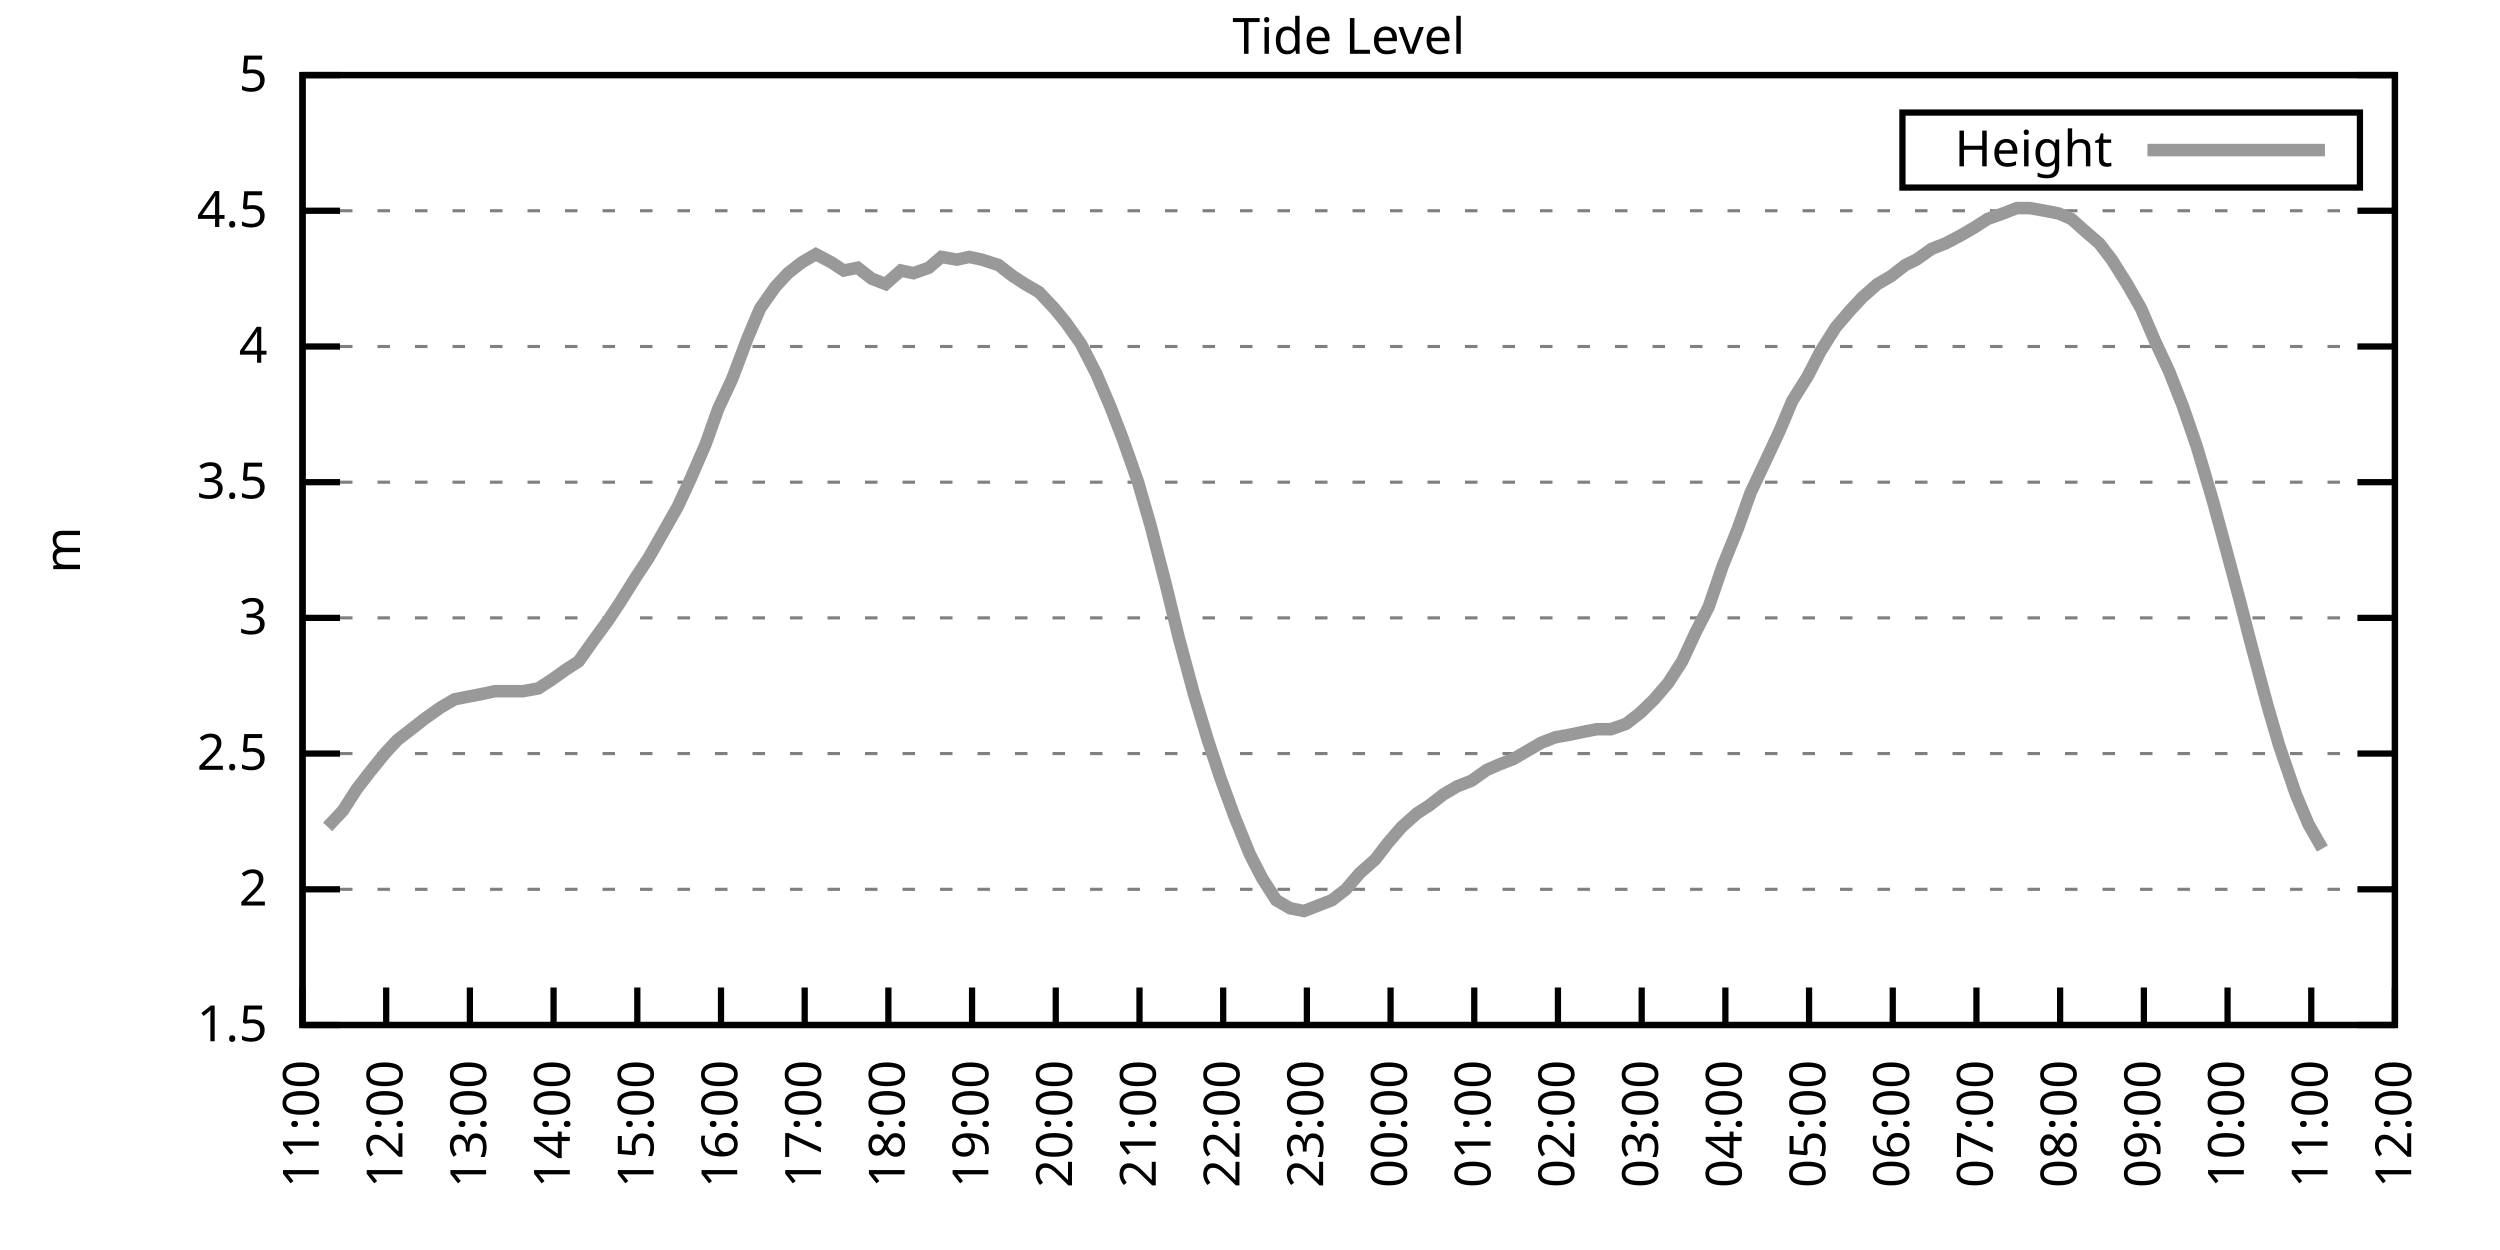
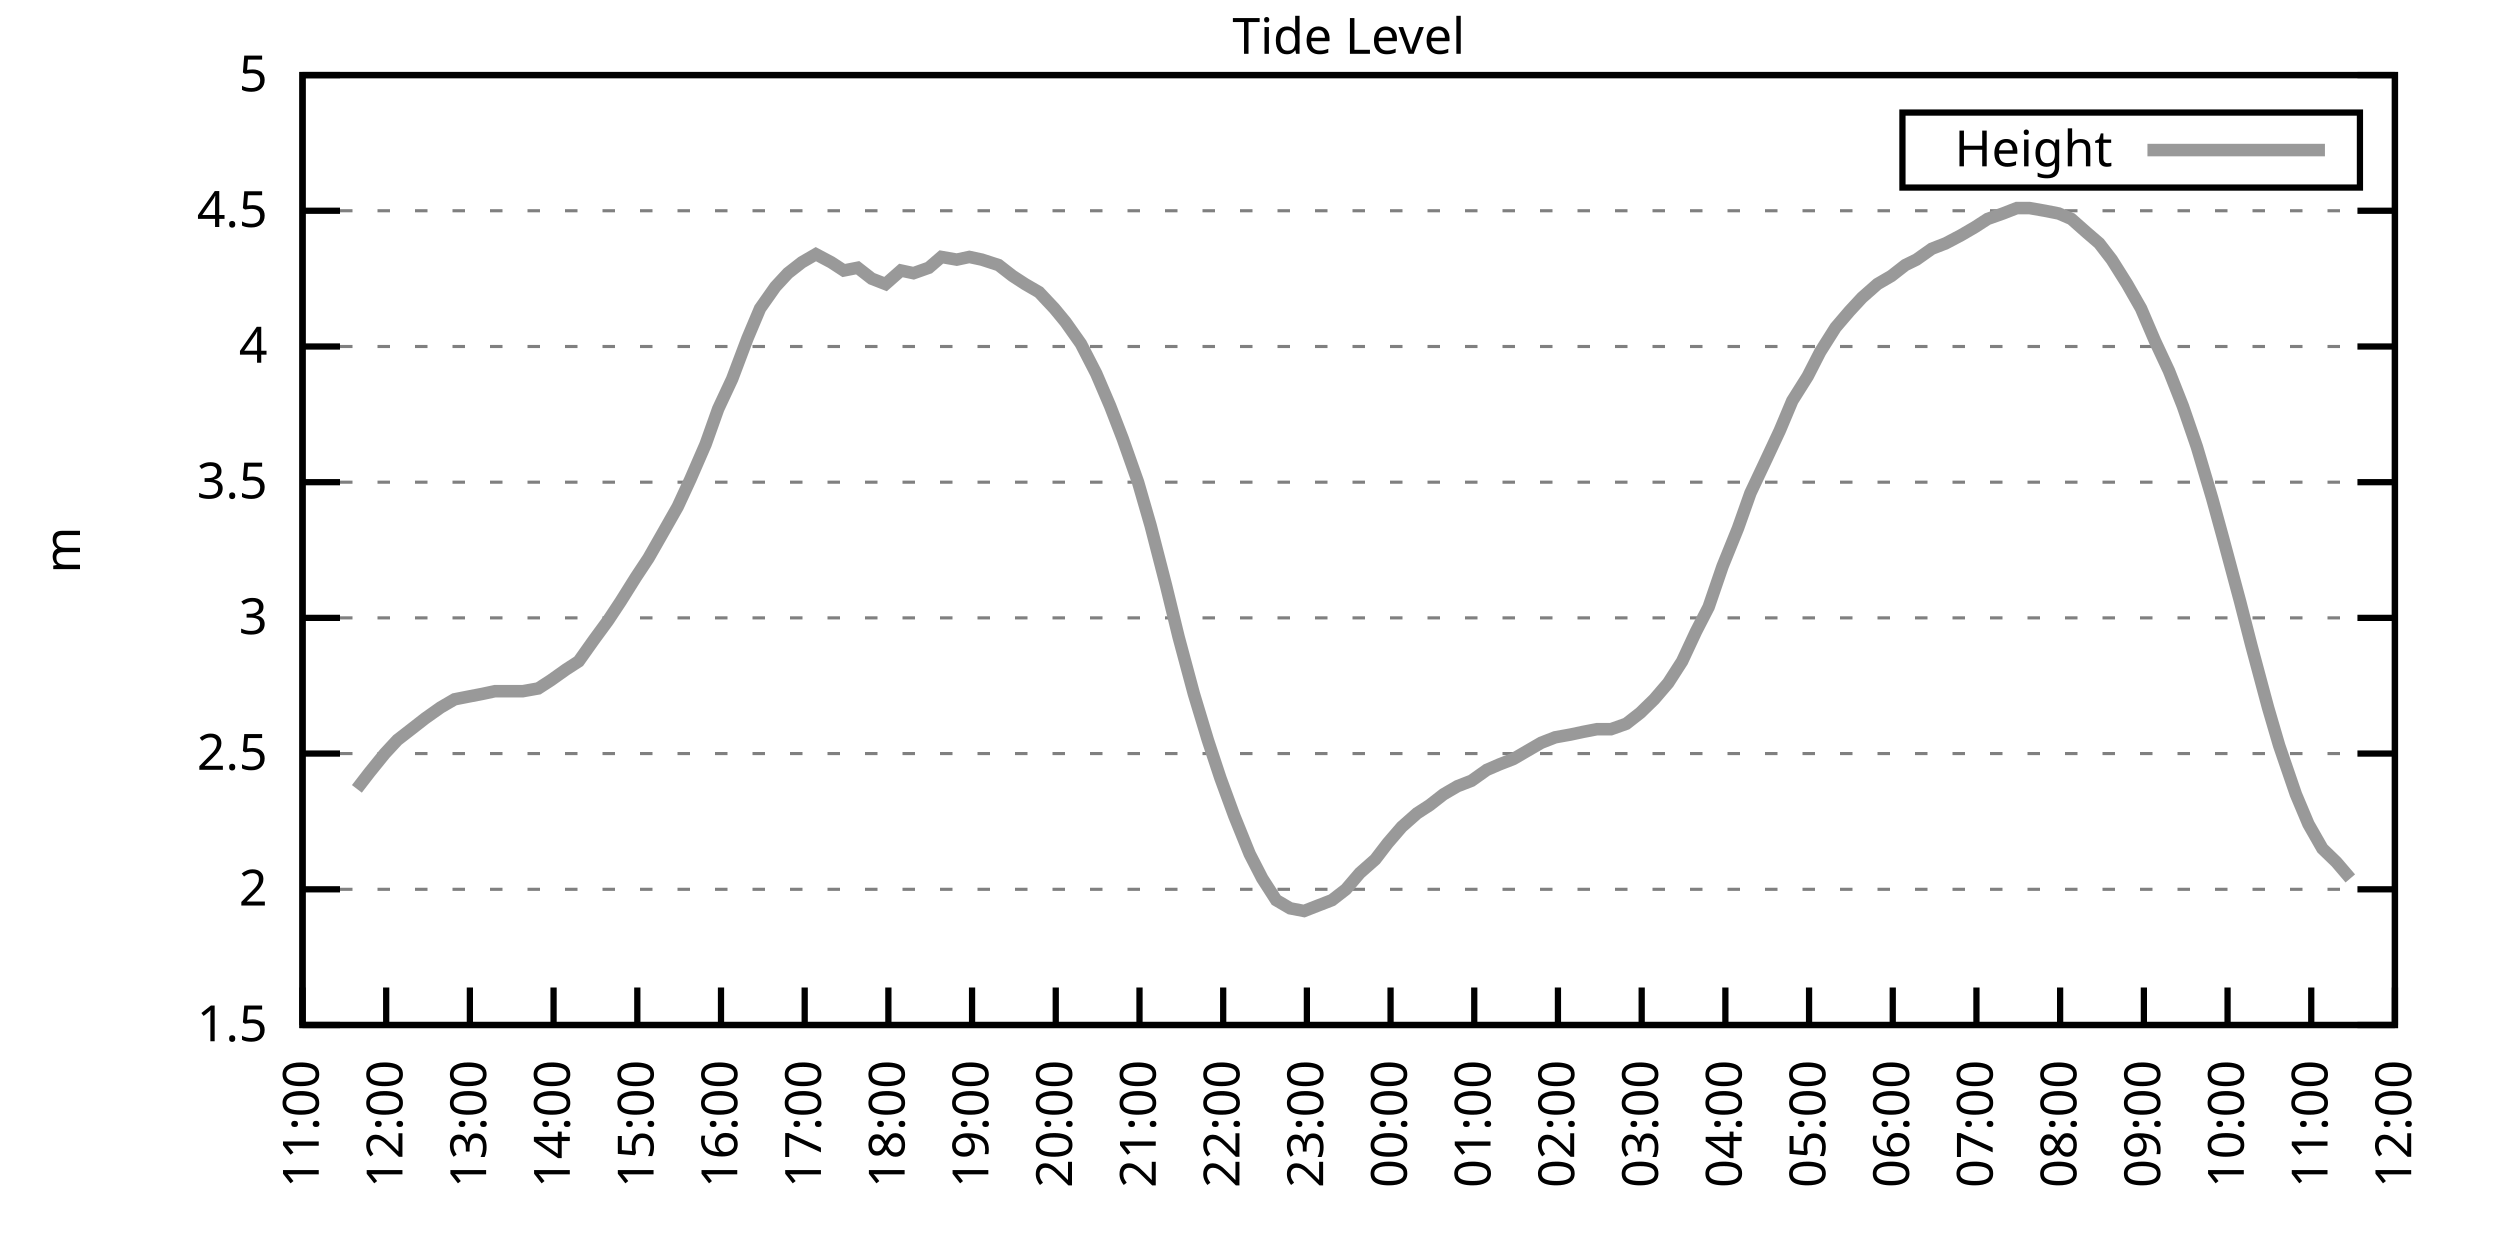
<svg xmlns="http://www.w3.org/2000/svg" xmlns:xlink="http://www.w3.org/1999/xlink" width="400" height="200" viewBox="0 0 400 200">
  <g id="gnuplot_canvas">
    <rect x="0" y="0" width="400" height="200" fill="none" />
    <defs>
      <circle id="gpDot" r="0.5" stroke-width="0.5" stroke="currentColor" />
      <path id="gpPt0" stroke-width="0.333" stroke="currentColor" d="M-1,0 h2 M0,-1 v2" />
      <path id="gpPt1" stroke-width="0.333" stroke="currentColor" d="M-1,-1 L1,1 M1,-1 L-1,1" />
      <path id="gpPt2" stroke-width="0.333" stroke="currentColor" d="M-1,0 L1,0 M0,-1 L0,1 M-1,-1 L1,1 M-1,1 L1,-1" />
      <rect id="gpPt3" stroke-width="0.333" stroke="currentColor" x="-1" y="-1" width="2" height="2" />
      <rect id="gpPt4" stroke-width="0.333" stroke="currentColor" fill="currentColor" x="-1" y="-1" width="2" height="2" />
      <circle id="gpPt5" stroke-width="0.333" stroke="currentColor" cx="0" cy="0" r="1" />
      <use xlink:href="#gpPt5" id="gpPt6" fill="currentColor" stroke="none" />
      <path id="gpPt7" stroke-width="0.333" stroke="currentColor" d="M0,-1.33 L-1.33,0.67 L1.33,0.67 z" />
      <use xlink:href="#gpPt7" id="gpPt8" fill="currentColor" stroke="none" />
      <use xlink:href="#gpPt7" id="gpPt9" stroke="currentColor" transform="rotate(180)" />
      <use xlink:href="#gpPt9" id="gpPt10" fill="currentColor" stroke="none" />
      <use xlink:href="#gpPt3" id="gpPt11" stroke="currentColor" transform="rotate(45)" />
      <use xlink:href="#gpPt11" id="gpPt12" fill="currentColor" stroke="none" />
      <path id="gpPt13" stroke-width="0.333" stroke="currentColor" d="M0,1.330 L1.265,0.411 L0.782,-1.067 L-0.782,-1.076 L-1.265,0.411 z" />
      <use xlink:href="#gpPt13" id="gpPt14" fill="currentColor" stroke="none" />
      <filter id="textbox" filterUnits="objectBoundingBox" x="0" y="0" height="1" width="1">
        <feFlood flood-color="white" flood-opacity="1" result="bgnd" />
        <feComposite in="SourceGraphic" in2="bgnd" operator="atop" />
      </filter>
      <filter id="greybox" filterUnits="objectBoundingBox" x="0" y="0" height="1" width="1">
        <feFlood flood-color="lightgrey" flood-opacity="1" result="grey" />
        <feComposite in="SourceGraphic" in2="grey" operator="atop" />
      </filter>
    </defs>
    <g fill="none" color="white" stroke="currentColor" stroke-width="1.00" stroke-linecap="butt" stroke-linejoin="miter">
</g>
    <g fill="none" color="black" stroke="currentColor" stroke-width="1.00" stroke-linecap="butt" stroke-linejoin="miter">
      <g stroke="none" shape-rendering="crispEdges">
        <polygon fill="rgb(255, 255, 255)" points="48.40,164.00 383.18,164.00 383.18,12.02 48.40,12.02 " />
      </g>
    </g>
    <g fill="none" color="black" stroke="currentColor" stroke-width="1.00" stroke-linecap="butt" stroke-linejoin="miter">
</g>
    <g fill="none" color="black" stroke="black" stroke-width="0.50" stroke-linecap="butt" stroke-linejoin="miter">
</g>
    <g fill="none" color="gray" stroke="currentColor" stroke-width="0.50" stroke-linecap="butt" stroke-linejoin="miter">
      <path stroke="gray" stroke-dasharray="2,4" class="gridline" d="M48.40,164.00 L383.19,164.00  " />
    </g>
    <g fill="none" color="gray" stroke="gray" stroke-width="1.00" stroke-linecap="butt" stroke-linejoin="miter">
</g>
    <g fill="none" color="black" stroke="currentColor" stroke-width="1.00" stroke-linecap="butt" stroke-linejoin="miter">
      <path stroke="black" d="M48.40,164.00 L54.40,164.00 M383.19,164.00 L377.19,164.00  " />
      <g transform="translate(42.80,166.60)" stroke="none" fill="black" font-family="Sans" font-size="8.00" text-anchor="end">
        <text>
          <tspan font-family="Sans"> 1.5</tspan>
        </text>
      </g>
    </g>
    <g fill="none" color="black" stroke="currentColor" stroke-width="1.00" stroke-linecap="butt" stroke-linejoin="miter">
</g>
    <g fill="none" color="black" stroke="black" stroke-width="0.50" stroke-linecap="butt" stroke-linejoin="miter">
</g>
    <g fill="none" color="gray" stroke="currentColor" stroke-width="0.50" stroke-linecap="butt" stroke-linejoin="miter">
      <path stroke="gray" stroke-dasharray="2,4" class="gridline" d="M48.40,142.29 L383.19,142.29  " />
    </g>
    <g fill="none" color="gray" stroke="gray" stroke-width="1.00" stroke-linecap="butt" stroke-linejoin="miter">
</g>
    <g fill="none" color="black" stroke="currentColor" stroke-width="1.00" stroke-linecap="butt" stroke-linejoin="miter">
      <path stroke="black" d="M48.40,142.29 L54.40,142.29 M383.19,142.29 L377.19,142.29  " />
      <g transform="translate(42.80,144.89)" stroke="none" fill="black" font-family="Sans" font-size="8.00" text-anchor="end">
        <text>
          <tspan font-family="Sans"> 2</tspan>
        </text>
      </g>
    </g>
    <g fill="none" color="black" stroke="currentColor" stroke-width="1.00" stroke-linecap="butt" stroke-linejoin="miter">
</g>
    <g fill="none" color="black" stroke="black" stroke-width="0.50" stroke-linecap="butt" stroke-linejoin="miter">
</g>
    <g fill="none" color="gray" stroke="currentColor" stroke-width="0.50" stroke-linecap="butt" stroke-linejoin="miter">
      <path stroke="gray" stroke-dasharray="2,4" class="gridline" d="M48.40,120.57 L383.19,120.57  " />
    </g>
    <g fill="none" color="gray" stroke="gray" stroke-width="1.00" stroke-linecap="butt" stroke-linejoin="miter">
</g>
    <g fill="none" color="black" stroke="currentColor" stroke-width="1.00" stroke-linecap="butt" stroke-linejoin="miter">
      <path stroke="black" d="M48.40,120.57 L54.40,120.57 M383.19,120.57 L377.19,120.57  " />
      <g transform="translate(42.80,123.17)" stroke="none" fill="black" font-family="Sans" font-size="8.00" text-anchor="end">
        <text>
          <tspan font-family="Sans"> 2.5</tspan>
        </text>
      </g>
    </g>
    <g fill="none" color="black" stroke="currentColor" stroke-width="1.00" stroke-linecap="butt" stroke-linejoin="miter">
</g>
    <g fill="none" color="black" stroke="black" stroke-width="0.50" stroke-linecap="butt" stroke-linejoin="miter">
</g>
    <g fill="none" color="gray" stroke="currentColor" stroke-width="0.50" stroke-linecap="butt" stroke-linejoin="miter">
      <path stroke="gray" stroke-dasharray="2,4" class="gridline" d="M48.40,98.86 L383.19,98.86  " />
    </g>
    <g fill="none" color="gray" stroke="gray" stroke-width="1.00" stroke-linecap="butt" stroke-linejoin="miter">
</g>
    <g fill="none" color="black" stroke="currentColor" stroke-width="1.00" stroke-linecap="butt" stroke-linejoin="miter">
      <path stroke="black" d="M48.40,98.86 L54.40,98.86 M383.19,98.86 L377.19,98.86  " />
      <g transform="translate(42.80,101.46)" stroke="none" fill="black" font-family="Sans" font-size="8.00" text-anchor="end">
        <text>
          <tspan font-family="Sans"> 3</tspan>
        </text>
      </g>
    </g>
    <g fill="none" color="black" stroke="currentColor" stroke-width="1.00" stroke-linecap="butt" stroke-linejoin="miter">
</g>
    <g fill="none" color="black" stroke="black" stroke-width="0.50" stroke-linecap="butt" stroke-linejoin="miter">
</g>
    <g fill="none" color="gray" stroke="currentColor" stroke-width="0.50" stroke-linecap="butt" stroke-linejoin="miter">
      <path stroke="gray" stroke-dasharray="2,4" class="gridline" d="M48.40,77.15 L383.19,77.15  " />
    </g>
    <g fill="none" color="gray" stroke="gray" stroke-width="1.00" stroke-linecap="butt" stroke-linejoin="miter">
</g>
    <g fill="none" color="black" stroke="currentColor" stroke-width="1.00" stroke-linecap="butt" stroke-linejoin="miter">
      <path stroke="black" d="M48.40,77.15 L54.40,77.15 M383.19,77.15 L377.19,77.15  " />
      <g transform="translate(42.80,79.75)" stroke="none" fill="black" font-family="Sans" font-size="8.00" text-anchor="end">
        <text>
          <tspan font-family="Sans"> 3.5</tspan>
        </text>
      </g>
    </g>
    <g fill="none" color="black" stroke="currentColor" stroke-width="1.00" stroke-linecap="butt" stroke-linejoin="miter">
</g>
    <g fill="none" color="black" stroke="black" stroke-width="0.50" stroke-linecap="butt" stroke-linejoin="miter">
</g>
    <g fill="none" color="gray" stroke="currentColor" stroke-width="0.50" stroke-linecap="butt" stroke-linejoin="miter">
      <path stroke="gray" stroke-dasharray="2,4" class="gridline" d="M48.40,55.44 L383.19,55.44  " />
    </g>
    <g fill="none" color="gray" stroke="gray" stroke-width="1.00" stroke-linecap="butt" stroke-linejoin="miter">
</g>
    <g fill="none" color="black" stroke="currentColor" stroke-width="1.00" stroke-linecap="butt" stroke-linejoin="miter">
      <path stroke="black" d="M48.40,55.44 L54.40,55.44 M383.19,55.44 L377.19,55.44  " />
      <g transform="translate(42.80,58.04)" stroke="none" fill="black" font-family="Sans" font-size="8.00" text-anchor="end">
        <text>
          <tspan font-family="Sans"> 4</tspan>
        </text>
      </g>
    </g>
    <g fill="none" color="black" stroke="currentColor" stroke-width="1.00" stroke-linecap="butt" stroke-linejoin="miter">
</g>
    <g fill="none" color="black" stroke="black" stroke-width="0.50" stroke-linecap="butt" stroke-linejoin="miter">
</g>
    <g fill="none" color="gray" stroke="currentColor" stroke-width="0.50" stroke-linecap="butt" stroke-linejoin="miter">
      <path stroke="gray" stroke-dasharray="2,4" class="gridline" d="M48.40,33.72 L383.19,33.72  " />
    </g>
    <g fill="none" color="gray" stroke="gray" stroke-width="1.00" stroke-linecap="butt" stroke-linejoin="miter">
</g>
    <g fill="none" color="black" stroke="currentColor" stroke-width="1.00" stroke-linecap="butt" stroke-linejoin="miter">
      <path stroke="black" d="M48.40,33.72 L54.40,33.72 M383.19,33.72 L377.19,33.72  " />
      <g transform="translate(42.80,36.32)" stroke="none" fill="black" font-family="Sans" font-size="8.00" text-anchor="end">
        <text>
          <tspan font-family="Sans"> 4.5</tspan>
        </text>
      </g>
    </g>
    <g fill="none" color="black" stroke="currentColor" stroke-width="1.00" stroke-linecap="butt" stroke-linejoin="miter">
</g>
    <g fill="none" color="black" stroke="black" stroke-width="0.50" stroke-linecap="butt" stroke-linejoin="miter">
</g>
    <g fill="none" color="gray" stroke="currentColor" stroke-width="0.50" stroke-linecap="butt" stroke-linejoin="miter">
      <path stroke="gray" stroke-dasharray="2,4" class="gridline" d="M48.40,12.01 L383.19,12.01  " />
    </g>
    <g fill="none" color="gray" stroke="gray" stroke-width="1.00" stroke-linecap="butt" stroke-linejoin="miter">
</g>
    <g fill="none" color="black" stroke="currentColor" stroke-width="1.00" stroke-linecap="butt" stroke-linejoin="miter">
      <path stroke="black" d="M48.40,12.01 L54.40,12.01 M383.19,12.01 L377.19,12.01  " />
      <g transform="translate(42.80,14.61)" stroke="none" fill="black" font-family="Sans" font-size="8.00" text-anchor="end">
        <text>
          <tspan font-family="Sans"> 5</tspan>
        </text>
      </g>
    </g>
    <g fill="none" color="black" stroke="currentColor" stroke-width="1.00" stroke-linecap="butt" stroke-linejoin="miter">
      <path stroke="black" d="M48.40,164.00 L48.40,158.00  " />
      <g transform="translate(51.00,169.60) rotate(270.00)" stroke="none" fill="black" font-family="Sans" font-size="8.00" text-anchor="end">
        <text>
          <tspan font-family="Sans">11:00</tspan>
        </text>
      </g>
    </g>
    <g fill="none" color="black" stroke="currentColor" stroke-width="1.00" stroke-linecap="butt" stroke-linejoin="miter">
      <path stroke="black" d="M61.79,164.00 L61.79,158.00  " />
      <g transform="translate(64.39,169.60) rotate(270.00)" stroke="none" fill="black" font-family="Sans" font-size="8.00" text-anchor="end">
        <text>
          <tspan font-family="Sans">12:00</tspan>
        </text>
      </g>
    </g>
    <g fill="none" color="black" stroke="currentColor" stroke-width="1.00" stroke-linecap="butt" stroke-linejoin="miter">
      <path stroke="black" d="M75.18,164.00 L75.18,158.00  " />
      <g transform="translate(77.78,169.60) rotate(270.00)" stroke="none" fill="black" font-family="Sans" font-size="8.00" text-anchor="end">
        <text>
          <tspan font-family="Sans">13:00</tspan>
        </text>
      </g>
    </g>
    <g fill="none" color="black" stroke="currentColor" stroke-width="1.00" stroke-linecap="butt" stroke-linejoin="miter">
      <path stroke="black" d="M88.57,164.00 L88.57,158.00  " />
      <g transform="translate(91.17,169.60) rotate(270.00)" stroke="none" fill="black" font-family="Sans" font-size="8.00" text-anchor="end">
        <text>
          <tspan font-family="Sans">14:00</tspan>
        </text>
      </g>
    </g>
    <g fill="none" color="black" stroke="currentColor" stroke-width="1.00" stroke-linecap="butt" stroke-linejoin="miter">
      <path stroke="black" d="M101.97,164.00 L101.97,158.00  " />
      <g transform="translate(104.57,169.60) rotate(270.00)" stroke="none" fill="black" font-family="Sans" font-size="8.00" text-anchor="end">
        <text>
          <tspan font-family="Sans">15:00</tspan>
        </text>
      </g>
    </g>
    <g fill="none" color="black" stroke="currentColor" stroke-width="1.00" stroke-linecap="butt" stroke-linejoin="miter">
      <path stroke="black" d="M115.36,164.00 L115.36,158.00  " />
      <g transform="translate(117.96,169.60) rotate(270.00)" stroke="none" fill="black" font-family="Sans" font-size="8.00" text-anchor="end">
        <text>
          <tspan font-family="Sans">16:00</tspan>
        </text>
      </g>
    </g>
    <g fill="none" color="black" stroke="currentColor" stroke-width="1.00" stroke-linecap="butt" stroke-linejoin="miter">
      <path stroke="black" d="M128.75,164.00 L128.75,158.00  " />
      <g transform="translate(131.35,169.60) rotate(270.00)" stroke="none" fill="black" font-family="Sans" font-size="8.00" text-anchor="end">
        <text>
          <tspan font-family="Sans">17:00</tspan>
        </text>
      </g>
    </g>
    <g fill="none" color="black" stroke="currentColor" stroke-width="1.00" stroke-linecap="butt" stroke-linejoin="miter">
      <path stroke="black" d="M142.14,164.00 L142.14,158.00  " />
      <g transform="translate(144.74,169.60) rotate(270.00)" stroke="none" fill="black" font-family="Sans" font-size="8.00" text-anchor="end">
        <text>
          <tspan font-family="Sans">18:00</tspan>
        </text>
      </g>
    </g>
    <g fill="none" color="black" stroke="currentColor" stroke-width="1.00" stroke-linecap="butt" stroke-linejoin="miter">
      <path stroke="black" d="M155.53,164.00 L155.53,158.00  " />
      <g transform="translate(158.13,169.60) rotate(270.00)" stroke="none" fill="black" font-family="Sans" font-size="8.00" text-anchor="end">
        <text>
          <tspan font-family="Sans">19:00</tspan>
        </text>
      </g>
    </g>
    <g fill="none" color="black" stroke="currentColor" stroke-width="1.00" stroke-linecap="butt" stroke-linejoin="miter">
      <path stroke="black" d="M168.92,164.00 L168.92,158.00  " />
      <g transform="translate(171.52,169.60) rotate(270.00)" stroke="none" fill="black" font-family="Sans" font-size="8.00" text-anchor="end">
        <text>
          <tspan font-family="Sans">20:00</tspan>
        </text>
      </g>
    </g>
    <g fill="none" color="black" stroke="currentColor" stroke-width="1.00" stroke-linecap="butt" stroke-linejoin="miter">
      <path stroke="black" d="M182.32,164.00 L182.32,158.00  " />
      <g transform="translate(184.92,169.60) rotate(270.00)" stroke="none" fill="black" font-family="Sans" font-size="8.00" text-anchor="end">
        <text>
          <tspan font-family="Sans">21:00</tspan>
        </text>
      </g>
    </g>
    <g fill="none" color="black" stroke="currentColor" stroke-width="1.00" stroke-linecap="butt" stroke-linejoin="miter">
      <path stroke="black" d="M195.71,164.00 L195.71,158.00  " />
      <g transform="translate(198.31,169.60) rotate(270.00)" stroke="none" fill="black" font-family="Sans" font-size="8.00" text-anchor="end">
        <text>
          <tspan font-family="Sans">22:00</tspan>
        </text>
      </g>
    </g>
    <g fill="none" color="black" stroke="currentColor" stroke-width="1.00" stroke-linecap="butt" stroke-linejoin="miter">
      <path stroke="black" d="M209.10,164.00 L209.10,158.00  " />
      <g transform="translate(211.70,169.60) rotate(270.00)" stroke="none" fill="black" font-family="Sans" font-size="8.00" text-anchor="end">
        <text>
          <tspan font-family="Sans">23:00</tspan>
        </text>
      </g>
    </g>
    <g fill="none" color="black" stroke="currentColor" stroke-width="1.00" stroke-linecap="butt" stroke-linejoin="miter">
      <path stroke="black" d="M222.49,164.00 L222.49,158.00  " />
      <g transform="translate(225.09,169.60) rotate(270.00)" stroke="none" fill="black" font-family="Sans" font-size="8.00" text-anchor="end">
        <text>
          <tspan font-family="Sans">00:00</tspan>
        </text>
      </g>
    </g>
    <g fill="none" color="black" stroke="currentColor" stroke-width="1.00" stroke-linecap="butt" stroke-linejoin="miter">
      <path stroke="black" d="M235.88,164.00 L235.88,158.00  " />
      <g transform="translate(238.48,169.60) rotate(270.00)" stroke="none" fill="black" font-family="Sans" font-size="8.00" text-anchor="end">
        <text>
          <tspan font-family="Sans">01:00</tspan>
        </text>
      </g>
    </g>
    <g fill="none" color="black" stroke="currentColor" stroke-width="1.00" stroke-linecap="butt" stroke-linejoin="miter">
      <path stroke="black" d="M249.27,164.00 L249.27,158.00  " />
      <g transform="translate(251.87,169.60) rotate(270.00)" stroke="none" fill="black" font-family="Sans" font-size="8.00" text-anchor="end">
        <text>
          <tspan font-family="Sans">02:00</tspan>
        </text>
      </g>
    </g>
    <g fill="none" color="black" stroke="currentColor" stroke-width="1.00" stroke-linecap="butt" stroke-linejoin="miter">
      <path stroke="black" d="M262.67,164.00 L262.67,158.00  " />
      <g transform="translate(265.27,169.60) rotate(270.00)" stroke="none" fill="black" font-family="Sans" font-size="8.00" text-anchor="end">
        <text>
          <tspan font-family="Sans">03:00</tspan>
        </text>
      </g>
    </g>
    <g fill="none" color="black" stroke="currentColor" stroke-width="1.00" stroke-linecap="butt" stroke-linejoin="miter">
      <path stroke="black" d="M276.06,164.00 L276.06,158.00  " />
      <g transform="translate(278.66,169.60) rotate(270.00)" stroke="none" fill="black" font-family="Sans" font-size="8.00" text-anchor="end">
        <text>
          <tspan font-family="Sans">04:00</tspan>
        </text>
      </g>
    </g>
    <g fill="none" color="black" stroke="currentColor" stroke-width="1.00" stroke-linecap="butt" stroke-linejoin="miter">
      <path stroke="black" d="M289.45,164.00 L289.45,158.00  " />
      <g transform="translate(292.05,169.60) rotate(270.00)" stroke="none" fill="black" font-family="Sans" font-size="8.00" text-anchor="end">
        <text>
          <tspan font-family="Sans">05:00</tspan>
        </text>
      </g>
    </g>
    <g fill="none" color="black" stroke="currentColor" stroke-width="1.00" stroke-linecap="butt" stroke-linejoin="miter">
      <path stroke="black" d="M302.84,164.00 L302.84,158.00  " />
      <g transform="translate(305.44,169.60) rotate(270.00)" stroke="none" fill="black" font-family="Sans" font-size="8.00" text-anchor="end">
        <text>
          <tspan font-family="Sans">06:00</tspan>
        </text>
      </g>
    </g>
    <g fill="none" color="black" stroke="currentColor" stroke-width="1.00" stroke-linecap="butt" stroke-linejoin="miter">
      <path stroke="black" d="M316.23,164.00 L316.23,158.00  " />
      <g transform="translate(318.83,169.60) rotate(270.00)" stroke="none" fill="black" font-family="Sans" font-size="8.00" text-anchor="end">
        <text>
          <tspan font-family="Sans">07:00</tspan>
        </text>
      </g>
    </g>
    <g fill="none" color="black" stroke="currentColor" stroke-width="1.00" stroke-linecap="butt" stroke-linejoin="miter">
      <path stroke="black" d="M329.62,164.00 L329.62,158.00  " />
      <g transform="translate(332.22,169.60) rotate(270.00)" stroke="none" fill="black" font-family="Sans" font-size="8.00" text-anchor="end">
        <text>
          <tspan font-family="Sans">08:00</tspan>
        </text>
      </g>
    </g>
    <g fill="none" color="black" stroke="currentColor" stroke-width="1.00" stroke-linecap="butt" stroke-linejoin="miter">
      <path stroke="black" d="M343.02,164.00 L343.02,158.00  " />
      <g transform="translate(345.62,169.60) rotate(270.00)" stroke="none" fill="black" font-family="Sans" font-size="8.00" text-anchor="end">
        <text>
          <tspan font-family="Sans">09:00</tspan>
        </text>
      </g>
    </g>
    <g fill="none" color="black" stroke="currentColor" stroke-width="1.00" stroke-linecap="butt" stroke-linejoin="miter">
      <path stroke="black" d="M356.41,164.00 L356.41,158.00  " />
      <g transform="translate(359.01,169.60) rotate(270.00)" stroke="none" fill="black" font-family="Sans" font-size="8.00" text-anchor="end">
        <text>
          <tspan font-family="Sans">10:00</tspan>
        </text>
      </g>
    </g>
    <g fill="none" color="black" stroke="currentColor" stroke-width="1.00" stroke-linecap="butt" stroke-linejoin="miter">
      <path stroke="black" d="M369.80,164.00 L369.80,158.00  " />
      <g transform="translate(372.40,169.60) rotate(270.00)" stroke="none" fill="black" font-family="Sans" font-size="8.00" text-anchor="end">
        <text>
          <tspan font-family="Sans">11:00</tspan>
        </text>
      </g>
    </g>
    <g fill="none" color="black" stroke="currentColor" stroke-width="1.00" stroke-linecap="butt" stroke-linejoin="miter">
      <path stroke="black" d="M383.19,164.00 L383.19,158.00  " />
      <g transform="translate(385.79,169.60) rotate(270.00)" stroke="none" fill="black" font-family="Sans" font-size="8.00" text-anchor="end">
        <text>
          <tspan font-family="Sans">12:00</tspan>
        </text>
      </g>
    </g>
    <g fill="none" color="black" stroke="currentColor" stroke-width="1.00" stroke-linecap="butt" stroke-linejoin="miter">
</g>
    <g fill="none" color="black" stroke="currentColor" stroke-width="1.00" stroke-linecap="butt" stroke-linejoin="miter">
      <path stroke="black" d="M48.40,12.01 L48.40,164.00 L383.19,164.00 L383.19,12.01 L48.40,12.01 Z  " />
    </g>
    <g fill="none" color="black" stroke="currentColor" stroke-width="1.00" stroke-linecap="butt" stroke-linejoin="miter">
</g>
    <g fill="none" color="black" stroke="currentColor" stroke-width="1.00" stroke-linecap="butt" stroke-linejoin="miter">
      <path stroke="black" d="M304.39,30.01 L304.39,18.01 L377.59,18.01 L377.59,30.01 L304.39,30.01 Z  " />
    </g>
    <g id="Tide_level_plot_1">
      <g fill="none" color="white" stroke="black" stroke-width="2.00" stroke-linecap="butt" stroke-linejoin="miter">
</g>
      <g fill="none" color="black" stroke="currentColor" stroke-width="2.00" stroke-linecap="butt" stroke-linejoin="miter">
        <g transform="translate(337.99,26.61)" stroke="none" fill="black" font-family="Sans" font-size="8.00" text-anchor="end">
          <text>
            <tspan font-family="Sans">Height</tspan>
          </text>
        </g>
      </g>
      <g fill="none" color="black" stroke="currentColor" stroke-width="2.00" stroke-linecap="butt" stroke-linejoin="miter">
-         <path stroke="rgb(153, 153, 153)" d="M343.59,24.01 L371.99,24.01 M52.42,132.30 L54.87,129.69 L57.10,126.22 L59.11,123.61 L61.57,120.57 L63.58,118.40   L65.81,116.67 L68.04,114.93 L70.50,113.19 L72.73,111.89 L74.96,111.45 L77.19,111.02 L79.20,110.59 L81.43,110.59   L83.66,110.59 L86.12,110.15 L88.13,108.85 L90.58,107.11 L92.59,105.81 L95.05,102.34 L97.28,99.30 L99.29,96.26   L101.74,92.35 L103.75,89.31 L105.98,85.40 L108.44,81.06 L110.45,76.71 L112.90,71.07 L114.91,65.42 L117.14,60.65   L119.60,54.13 L121.61,49.36 L124.06,45.88 L126.07,43.71 L128.30,41.97 L130.54,40.67 L132.99,41.97 L135.00,43.28   L137.23,42.84 L139.46,44.58 L141.69,45.45 L144.15,43.28 L146.16,43.71 L148.61,42.84 L150.62,41.11 L153.08,41.54   L155.09,41.11 L157.10,41.54 L159.77,42.41 L162.01,44.15 L164.01,45.45 L166.25,46.75 L168.70,49.36 L170.49,51.53   L172.94,55.00 L175.40,59.78 L177.63,64.99 L179.64,70.20 L182.09,77.15 L184.10,84.10 L186.56,93.65 L188.57,101.90   L191.02,111.02 L193.25,118.40 L195.26,124.48 L197.49,130.56 L199.95,136.64 L201.96,140.55 L204.19,144.02 L206.42,145.33   L208.65,145.76 L210.88,144.89 L213.12,144.02 L215.35,142.29 L217.58,139.68 L220.04,137.51 L222.04,134.90 L224.28,132.30   L226.73,130.13 L228.74,128.83 L230.97,127.09 L233.20,125.79 L235.44,124.92 L237.89,123.18 L239.90,122.31 L242.13,121.44   L244.36,120.14 L246.60,118.84 L248.83,117.97 L251.28,117.53 L253.29,117.10 L255.52,116.67 L257.76,116.67 L260.21,115.80   L262.44,114.06 L264.67,111.89 L266.91,109.28 L269.14,105.81 L271.37,101.03 L273.38,97.12 L275.61,90.61 L278.07,84.53   L280.07,78.89 L282.53,73.67 L284.76,68.90 L286.77,64.12 L289.23,60.21 L291.23,56.30 L293.69,52.40 L295.92,49.79   L297.93,47.62 L300.39,45.45 L302.62,44.15 L304.85,42.41 L306.63,41.54 L309.09,39.80 L311.32,38.93 L313.78,37.63   L316.01,36.33 L318.02,35.03 L320.47,34.16 L322.70,33.29 L324.71,33.29 L327.17,33.72 L329.40,34.16 L331.41,35.03   L333.86,37.20 L335.87,38.93 L337.88,41.54 L340.34,45.45 L342.57,49.36 L344.80,54.57 L347.03,59.34 L349.26,64.99   L351.50,71.50 L353.95,79.75 L355.74,86.27 L358.42,96.26 L360.20,103.20 L362.88,113.19 L364.66,119.27 L367.34,127.09   L369.35,131.86 L371.58,135.77  " />
+         <path stroke="rgb(153, 153, 153)" d="M343.59,24.01 L371.99,24.01 M57.10,126.22 L59.11,123.61 L61.57,120.57 L63.58,118.40 L65.81,116.67 L68.04,114.93   L70.50,113.19 L72.73,111.89 L74.96,111.45 L77.19,111.02 L79.20,110.59 L81.43,110.59 L83.66,110.59 L86.12,110.15   L88.13,108.85 L90.58,107.11 L92.59,105.81 L95.05,102.34 L97.28,99.30 L99.29,96.26 L101.74,92.35 L103.75,89.31   L105.98,85.40 L108.44,81.06 L110.45,76.71 L112.90,71.07 L114.91,65.42 L117.14,60.65 L119.60,54.13 L121.61,49.36   L124.06,45.88 L126.07,43.71 L128.30,41.97 L130.54,40.67 L132.99,41.97 L135.00,43.28 L137.23,42.84 L139.46,44.58   L141.69,45.45 L144.15,43.28 L146.16,43.71 L148.61,42.84 L150.62,41.11 L153.08,41.54 L155.09,41.11 L157.10,41.54   L159.77,42.41 L162.01,44.15 L164.01,45.45 L166.25,46.75 L168.70,49.36 L170.49,51.53 L172.94,55.00 L175.40,59.78   L177.63,64.99 L179.64,70.20 L182.09,77.15 L184.10,84.10 L186.56,93.65 L188.57,101.90 L191.02,111.02 L193.25,118.40   L195.26,124.48 L197.49,130.56 L199.95,136.64 L201.96,140.55 L204.19,144.02 L206.42,145.33 L208.65,145.76 L210.88,144.89   L213.12,144.02 L215.35,142.29 L217.58,139.68 L220.04,137.51 L222.04,134.90 L224.28,132.30 L226.73,130.13 L228.74,128.83   L230.97,127.09 L233.20,125.79 L235.44,124.92 L237.89,123.18 L239.90,122.31 L242.13,121.44 L244.36,120.14 L246.60,118.84   L248.83,117.97 L251.28,117.53 L253.29,117.10 L255.52,116.67 L257.76,116.67 L260.21,115.80 L262.44,114.06 L264.67,111.89   L266.91,109.28 L269.14,105.81 L271.37,101.03 L273.38,97.12 L275.61,90.61 L278.07,84.53 L280.07,78.89 L282.53,73.67   L284.76,68.90 L286.77,64.12 L289.23,60.21 L291.23,56.30 L293.69,52.40 L295.92,49.79 L297.93,47.62 L300.39,45.45   L302.62,44.15 L304.85,42.41 L306.63,41.54 L309.09,39.80 L311.32,38.93 L313.78,37.63 L316.01,36.33 L318.02,35.03   L320.47,34.16 L322.70,33.29 L324.71,33.29 L327.17,33.72 L329.40,34.16 L331.41,35.03 L333.86,37.20 L335.87,38.93   L337.88,41.54 L340.34,45.45 L342.57,49.36 L344.80,54.57 L347.03,59.34 L349.26,64.99 L351.50,71.50 L353.95,79.75   L355.74,86.27 L358.42,96.26 L360.20,103.20 L362.88,113.19 L364.66,119.27 L367.34,127.09 L369.35,131.86 L371.58,135.77   L373.82,137.94 L376.05,140.55  " />
      </g>
    </g>
    <g fill="none" color="black" stroke="currentColor" stroke-width="2.00" stroke-linecap="butt" stroke-linejoin="miter">
</g>
    <g fill="none" color="black" stroke="black" stroke-width="1.00" stroke-linecap="butt" stroke-linejoin="miter">
</g>
    <g fill="none" color="black" stroke="currentColor" stroke-width="1.00" stroke-linecap="butt" stroke-linejoin="miter">
      <path stroke="black" d="M48.40,12.01 L48.40,164.00 L383.19,164.00 L383.19,12.01 L48.40,12.01 Z  " />
      <g transform="translate(12.80,88.01) rotate(270.00)" stroke="none" fill="black" font-family="Sans" font-size="8.00" text-anchor="middle">
        <text>
          <tspan font-family="Sans">m</tspan>
        </text>
      </g>
    </g>
    <g fill="none" color="black" stroke="currentColor" stroke-width="1.00" stroke-linecap="butt" stroke-linejoin="miter">
</g>
    <g fill="none" color="black" stroke="currentColor" stroke-width="1.00" stroke-linecap="butt" stroke-linejoin="miter">
      <g transform="translate(215.79,8.61)" stroke="none" fill="black" font-family="Sans" font-size="8.00" text-anchor="middle">
        <text>
          <tspan font-family="Sans">Tide Level</tspan>
        </text>
      </g>
    </g>
    <g fill="none" color="black" stroke="currentColor" stroke-width="1.00" stroke-linecap="butt" stroke-linejoin="miter">
</g>
  </g>
</svg>
